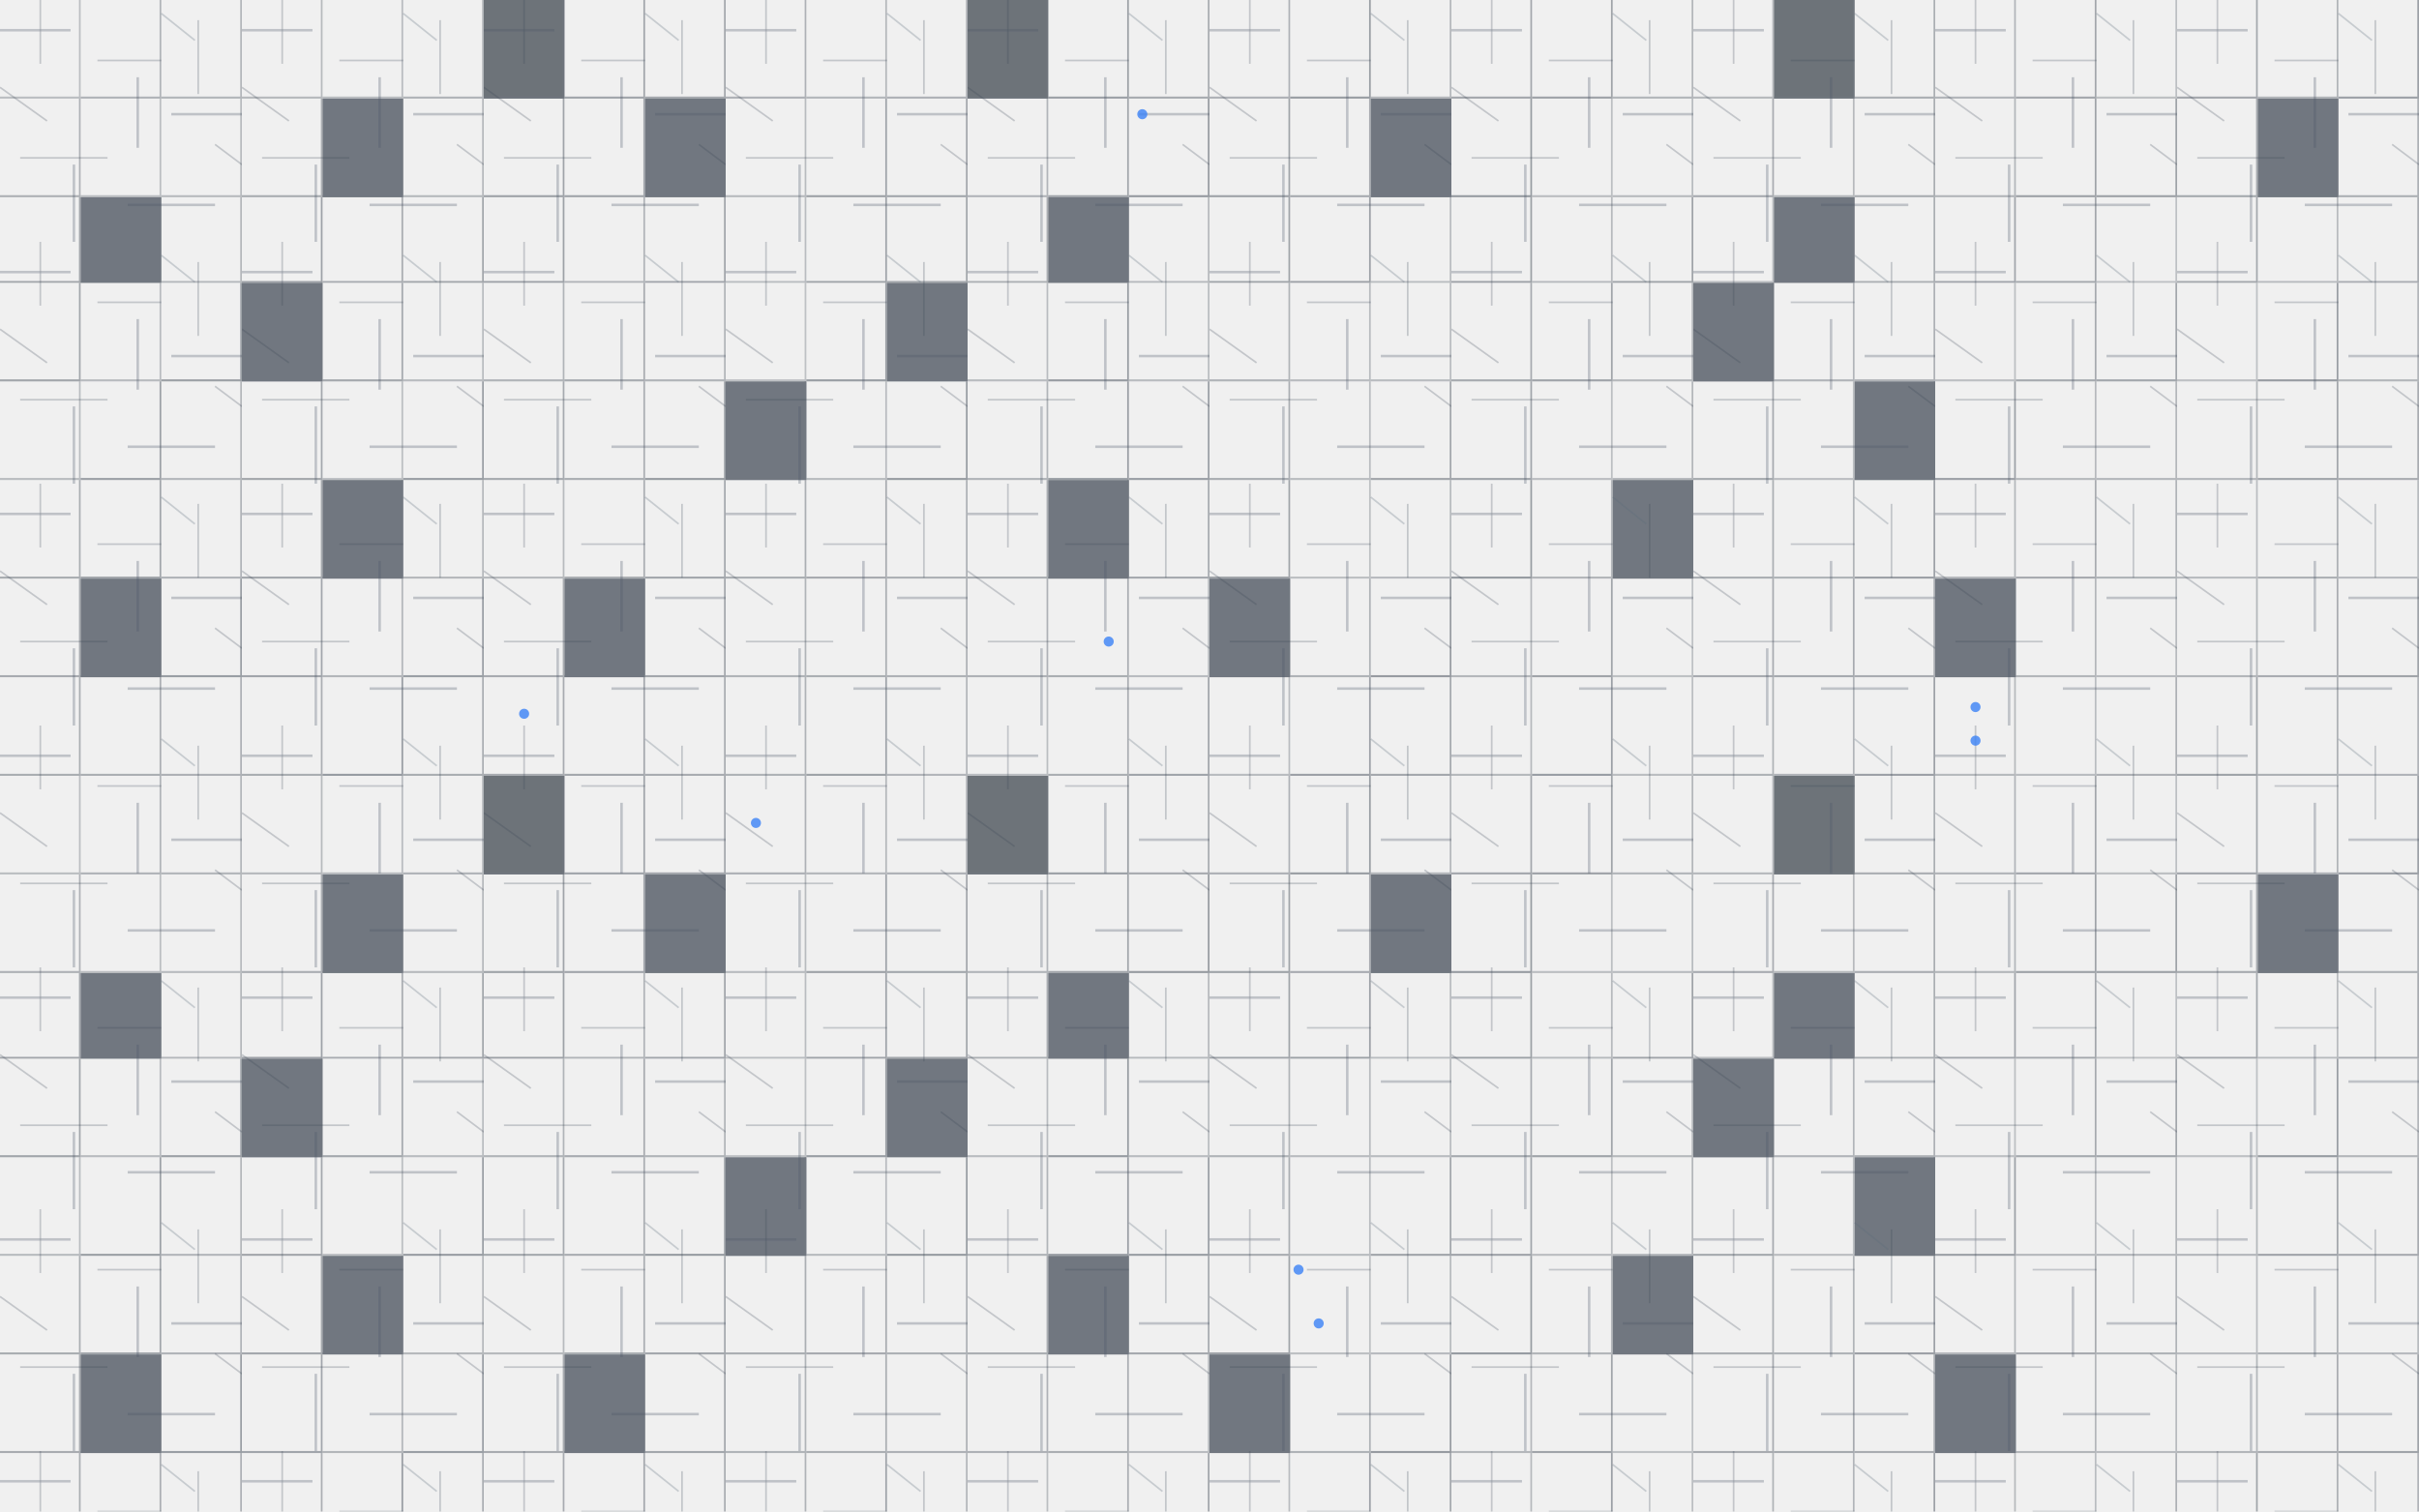
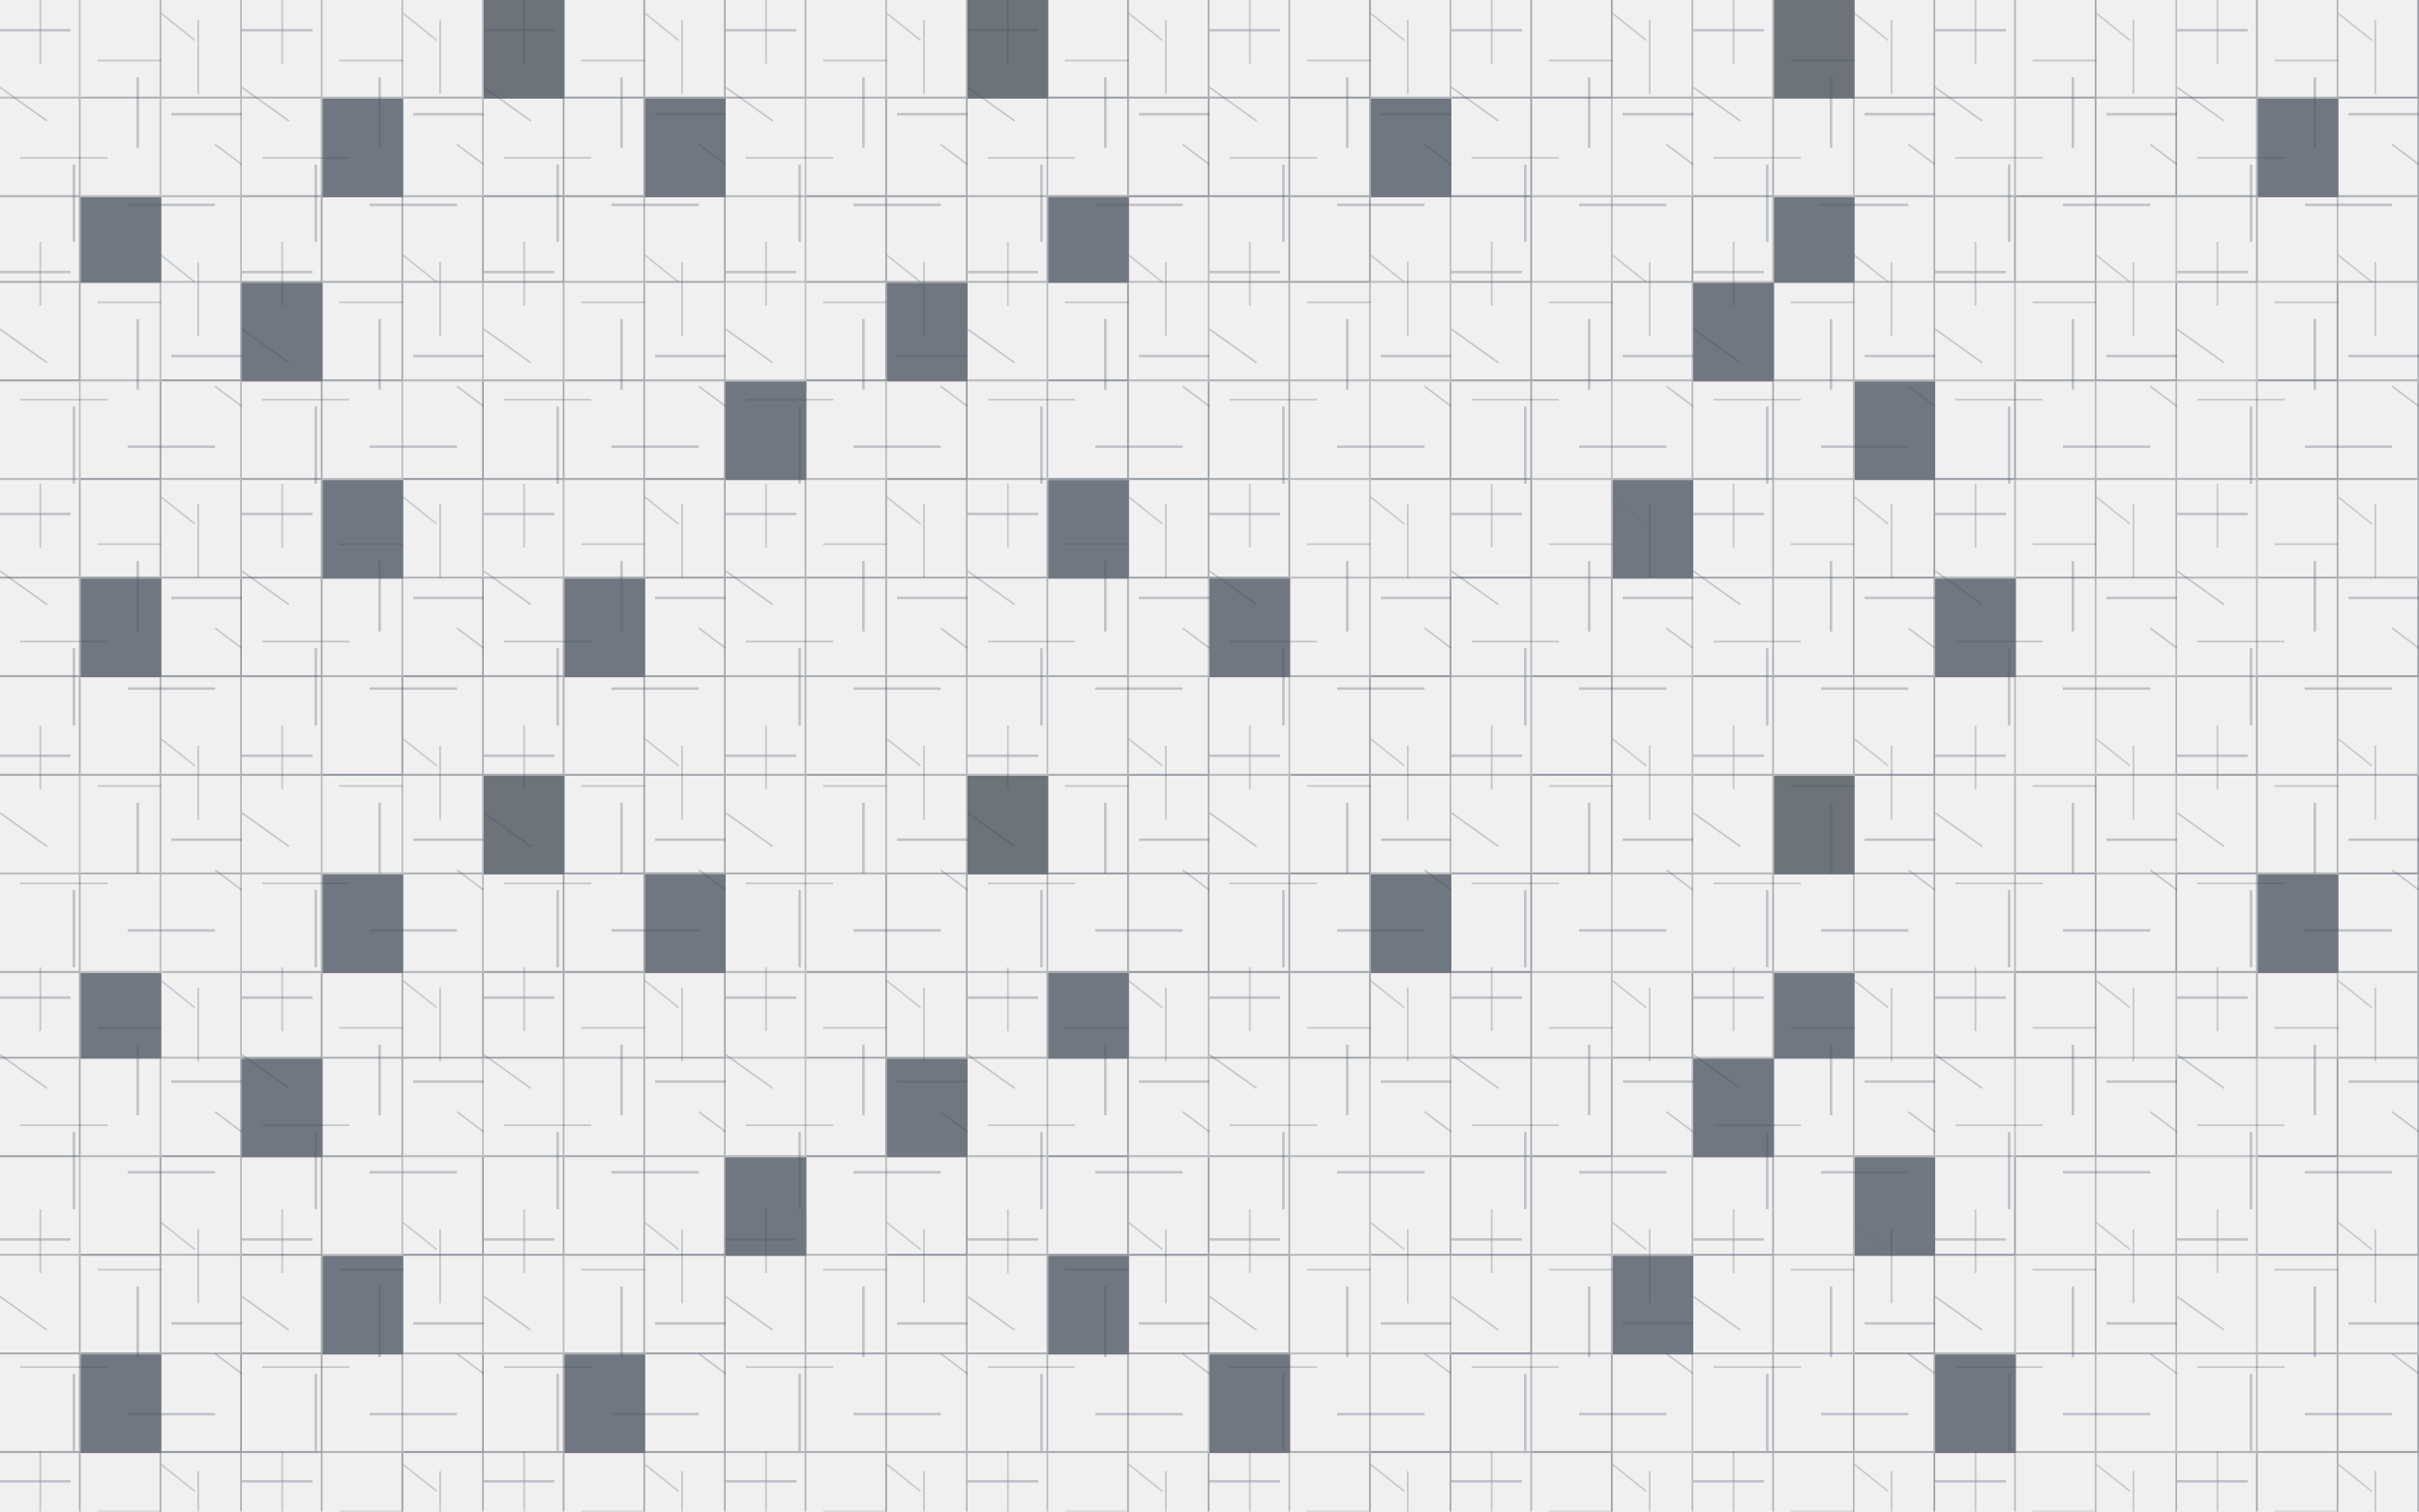
<svg xmlns="http://www.w3.org/2000/svg" width="1440" height="900" viewBox="0 0 1440 900" fill="none">
  <defs>
    <pattern id="mainGrid" x="0" y="0" width="1440" height="462" patternUnits="userSpaceOnUse">
      <path fill-rule="evenodd" clip-rule="evenodd" d="M0 58.721H48V0H47V57.497H0V58.721Z" fill="#1C2735" opacity="0.42" />
      <path fill-rule="evenodd" clip-rule="evenodd" d="M48 58.721H96V0H95V57.497H48V58.721Z" fill="#1C2735" opacity="0.5" />
      <path fill-rule="evenodd" clip-rule="evenodd" d="M96 58.721H144V0H143V57.497H96V58.721Z" fill="#1C2735" opacity="0.48" />
      <path fill-rule="evenodd" clip-rule="evenodd" d="M144 58.721H192V0H191V57.497H144V58.721Z" fill="#1C2735" opacity="0.46" />
      <path fill-rule="evenodd" clip-rule="evenodd" d="M192 58.721H240V0H239V57.497H192V58.721Z" fill="#1C2735" opacity="0.44" />
      <path fill-rule="evenodd" clip-rule="evenodd" d="M240 58.721H288V0H287V57.497H240V58.721Z" fill="#1C2735" opacity="0.5" />
      <path d="M288 0H336V58.721H288V0Z" fill="#161F2A" />
      <path fill-rule="evenodd" clip-rule="evenodd" d="M288 58.721H336V0H335V57.497H288V58.721Z" fill="#1C2735" opacity="0.55" />
      <path fill-rule="evenodd" clip-rule="evenodd" d="M336 58.721H384V0H383V57.497H336V58.721Z" fill="#1C2735" opacity="0.62" />
      <path fill-rule="evenodd" clip-rule="evenodd" d="M384 58.721H432V0H431V57.497H384V58.721Z" fill="#1C2735" opacity="0.6" />
      <path fill-rule="evenodd" clip-rule="evenodd" d="M432 58.721H480V0H479V57.497H432V58.721Z" fill="#1C2735" opacity="0.52" />
      <path fill-rule="evenodd" clip-rule="evenodd" d="M480 58.721H528V0H527V57.497H480V58.721Z" fill="#1C2735" opacity="0.47" />
      <path fill-rule="evenodd" clip-rule="evenodd" d="M528 58.721H576V0H575V57.497H528V58.721Z" fill="#1C2735" opacity="0.52" />
      <path d="M576 0H624V58.721H576V0Z" fill="#161F2A" />
      <path fill-rule="evenodd" clip-rule="evenodd" d="M576 58.721H624V0H623V57.497H576V58.721Z" fill="#1C2735" opacity="0.45" />
      <path fill-rule="evenodd" clip-rule="evenodd" d="M624 58.721H672V0H671V57.497H624V58.721Z" fill="#1C2735" opacity="0.66" />
      <path fill-rule="evenodd" clip-rule="evenodd" d="M672 58.721H720V0H719V57.497H672V58.721Z" fill="#1C2735" opacity="0.57" />
      <path fill-rule="evenodd" clip-rule="evenodd" d="M720 58.721H768V0H767V57.497H720V58.721Z" fill="#1C2735" opacity="0.52" />
      <path fill-rule="evenodd" clip-rule="evenodd" d="M768 58.721H816V0H815V57.497H768V58.721Z" fill="#1C2735" opacity="0.68" />
      <path fill-rule="evenodd" clip-rule="evenodd" d="M816 58.721H864V0H863V57.497H816V58.721Z" fill="#1C2735" opacity="0.47" />
      <path fill-rule="evenodd" clip-rule="evenodd" d="M864 58.721H912V0H911V57.497H864V58.721Z" fill="#1C2735" opacity="0.6" />
      <path fill-rule="evenodd" clip-rule="evenodd" d="M912 58.721H960V0H959V57.497H912V58.721Z" fill="#1C2735" opacity="0.64" />
      <path fill-rule="evenodd" clip-rule="evenodd" d="M960 58.721H1008V0H1007V57.497H960V58.721Z" fill="#1C2735" opacity="0.48" />
      <path fill-rule="evenodd" clip-rule="evenodd" d="M1008 58.721H1056V0H1055V57.497H1008V58.721Z" fill="#1C2735" opacity="0.46" />
      <path d="M1056 0H1104V58.721H1056V0Z" fill="#161F2A" />
      <path fill-rule="evenodd" clip-rule="evenodd" d="M1056 58.721H1104V0H1103V57.497H1056V58.721Z" fill="#1C2735" opacity="0.53" />
      <path fill-rule="evenodd" clip-rule="evenodd" d="M1104 58.721H1152V0H1151V57.497H1104V58.721Z" fill="#1C2735" opacity="0.54" />
      <path fill-rule="evenodd" clip-rule="evenodd" d="M1152 58.721H1200V0H1199V57.497H1152V58.721Z" fill="#1C2735" opacity="0.49" />
      <path fill-rule="evenodd" clip-rule="evenodd" d="M1200 58.721H1248V0H1247V57.497H1200V58.721Z" fill="#1C2735" opacity="0.6" />
      <path fill-rule="evenodd" clip-rule="evenodd" d="M1248 58.721H1296V0H1295V57.497H1248V58.721Z" fill="#1C2735" opacity="0.41" />
      <path fill-rule="evenodd" clip-rule="evenodd" d="M1296 58.721H1344V0H1343V57.497H1296V58.721Z" fill="#1C2735" opacity="0.6" />
      <path fill-rule="evenodd" clip-rule="evenodd" d="M1344 58.721H1392V0H1391V57.497H1344V58.721Z" fill="#1C2735" opacity="0.51" />
      <path fill-rule="evenodd" clip-rule="evenodd" d="M1392 58.721H1440V0H1439V57.497H1392V58.721Z" fill="#1C2735" opacity="0.65" />
      <path fill-rule="evenodd" clip-rule="evenodd" d="M0 117.441H48V58.721L47 58.721V116.218H0V117.441Z" fill="#1C2735" opacity="0.52" />
      <path fill-rule="evenodd" clip-rule="evenodd" d="M48 117.441H96V58.721L95 58.721V116.218H48V117.441Z" fill="#1C2735" opacity="0.42" />
      <path fill-rule="evenodd" clip-rule="evenodd" d="M96 117.441H144V58.721L143 58.721V116.218H96V117.441Z" fill="#1C2735" opacity="0.44" />
      <path fill-rule="evenodd" clip-rule="evenodd" d="M144 117.441H192V58.721L191 58.721V116.218H144V117.441Z" fill="#1C2735" opacity="0.55" />
      <path d="M192 58.721H240V117.441H192V58.721Z" fill="#1C2735" />
      <path fill-rule="evenodd" clip-rule="evenodd" d="M192 117.441H240V58.721L239 58.721V116.218H192V117.441Z" fill="#1C2735" opacity="0.56" />
      <path fill-rule="evenodd" clip-rule="evenodd" d="M240 117.441H288V58.721L287 58.721V116.218H240V117.441Z" fill="#1C2735" opacity="0.46" />
      <path fill-rule="evenodd" clip-rule="evenodd" d="M288 117.441H336V58.721L335 58.721V116.218H288V117.441Z" fill="#1C2735" opacity="0.63" />
      <path fill-rule="evenodd" clip-rule="evenodd" d="M336 117.441H384V58.721L383 58.721V116.218H336V117.441Z" fill="#1C2735" opacity="0.62" />
      <path d="M384 58.721H432V117.441H384V58.721Z" fill="#1C2735" />
      <path fill-rule="evenodd" clip-rule="evenodd" d="M384 117.441H432V58.721L431 58.721V116.218H384V117.441Z" fill="#1C2735" opacity="0.54" />
      <path fill-rule="evenodd" clip-rule="evenodd" d="M432 117.441H480V58.721L479 58.721V116.218H432V117.441Z" fill="#1C2735" opacity="0.44" />
      <path fill-rule="evenodd" clip-rule="evenodd" d="M480 117.441H528V58.721L527 58.721V116.218H480V117.441Z" fill="#1C2735" opacity="0.64" />
      <path fill-rule="evenodd" clip-rule="evenodd" d="M528 117.441H576V58.721L575 58.721V116.218H528V117.441Z" fill="#1C2735" opacity="0.6" />
      <path fill-rule="evenodd" clip-rule="evenodd" d="M576 117.441H624V58.721L623 58.721V116.218H576V117.441Z" fill="#1C2735" opacity="0.49" />
      <path fill-rule="evenodd" clip-rule="evenodd" d="M624 117.441H672V58.721L671 58.721V116.218H624V117.441Z" fill="#1C2735" opacity="0.61" />
      <path fill-rule="evenodd" clip-rule="evenodd" d="M672 117.441H720V58.721L719 58.721V116.218H672V117.441Z" fill="#1C2735" opacity="0.7" />
      <path fill-rule="evenodd" clip-rule="evenodd" d="M720 117.441H768V58.721L767 58.721V116.218H720V117.441Z" fill="#1C2735" opacity="0.63" />
      <path fill-rule="evenodd" clip-rule="evenodd" d="M768 117.441H816V58.721L815 58.721V116.218H768V117.441Z" fill="#1C2735" opacity="0.57" />
      <path d="M816 58.721H864V117.441H816V58.721Z" fill="#1C2735" />
      <path fill-rule="evenodd" clip-rule="evenodd" d="M816 117.441H864V58.721L863 58.721V116.218H816V117.441Z" fill="#1C2735" opacity="0.6" />
      <path fill-rule="evenodd" clip-rule="evenodd" d="M864 117.441H912V58.721L911 58.721V116.218H864V117.441Z" fill="#1C2735" opacity="0.69" />
      <path fill-rule="evenodd" clip-rule="evenodd" d="M912 117.441H960V58.721L959 58.721V116.218H912V117.441Z" fill="#1C2735" opacity="0.42" />
      <path fill-rule="evenodd" clip-rule="evenodd" d="M960 117.441H1008V58.721L1007 58.721V116.218H960V117.441Z" fill="#1C2735" opacity="0.44" />
      <path fill-rule="evenodd" clip-rule="evenodd" d="M1008 117.441H1056V58.721L1055 58.721V116.218H1008V117.441Z" fill="#1C2735" opacity="0.56" />
      <path fill-rule="evenodd" clip-rule="evenodd" d="M1056 117.441H1104V58.721L1103 58.721V116.218H1056V117.441Z" fill="#1C2735" opacity="0.46" />
      <path fill-rule="evenodd" clip-rule="evenodd" d="M1104 117.441H1152V58.721L1151 58.721V116.218H1104V117.441Z" fill="#1C2735" opacity="0.55" />
      <path fill-rule="evenodd" clip-rule="evenodd" d="M1152 117.441H1200V58.721L1199 58.721V116.218H1152V117.441Z" fill="#1C2735" opacity="0.48" />
      <path fill-rule="evenodd" clip-rule="evenodd" d="M1200 117.441H1248V58.721L1247 58.721V116.218H1200V117.441Z" fill="#1C2735" opacity="0.64" />
      <path fill-rule="evenodd" clip-rule="evenodd" d="M1248 117.441H1296V58.721L1295 58.721V116.218H1248V117.441Z" fill="#1C2735" opacity="0.64" />
      <path fill-rule="evenodd" clip-rule="evenodd" d="M1296 117.441H1344V58.721L1343 58.721V116.218H1296V117.441Z" fill="#1C2735" opacity="0.58" />
      <path d="M1344 58.721H1392V117.441H1344V58.721Z" fill="#1C2735" />
      <path fill-rule="evenodd" clip-rule="evenodd" d="M1344 117.441H1392V58.721L1391 58.721V116.218H1344V117.441Z" fill="#1C2735" opacity="0.45" />
      <path fill-rule="evenodd" clip-rule="evenodd" d="M1392 117.441H1440V58.721L1439 58.721V116.218H1392V117.441Z" fill="#1C2735" opacity="0.53" />
      <path fill-rule="evenodd" clip-rule="evenodd" d="M0 168.397H48V117.441H47V167.335H0V168.397Z" fill="#1C2735" opacity="0.61" />
      <path d="M48 117.441H96V168.397H48V117.441Z" fill="#1C2735" />
      <path fill-rule="evenodd" clip-rule="evenodd" d="M48 168.397H96V117.441H95V167.335H48V168.397Z" fill="#1C2735" opacity="0.54" />
      <path fill-rule="evenodd" clip-rule="evenodd" d="M96 168.397H144V117.441H143V167.335H96V168.397Z" fill="#1C2735" opacity="0.47" />
      <path fill-rule="evenodd" clip-rule="evenodd" d="M144 168.397H192V117.441H191V167.335H144V168.397Z" fill="#1C2735" opacity="0.65" />
      <path fill-rule="evenodd" clip-rule="evenodd" d="M192 168.397H240V117.441H239V167.335H192V168.397Z" fill="#1C2735" opacity="0.57" />
      <path fill-rule="evenodd" clip-rule="evenodd" d="M240 168.397H288V117.441H287V167.335H240V168.397Z" fill="#1C2735" opacity="0.61" />
      <path fill-rule="evenodd" clip-rule="evenodd" d="M288 168.397H336V117.441H335V167.335H288V168.397Z" fill="#1C2735" opacity="0.65" />
      <path fill-rule="evenodd" clip-rule="evenodd" d="M336 168.397H384V117.441H383V167.335H336V168.397Z" fill="#1C2735" opacity="0.5" />
      <path fill-rule="evenodd" clip-rule="evenodd" d="M384 168.397H432V117.441H431V167.335H384V168.397Z" fill="#1C2735" opacity="0.62" />
      <path fill-rule="evenodd" clip-rule="evenodd" d="M432 168.397H480V117.441H479V167.335H432V168.397Z" fill="#1C2735" opacity="0.43" />
      <path fill-rule="evenodd" clip-rule="evenodd" d="M480 168.397H528V117.441H527V167.335H480V168.397Z" fill="#1C2735" opacity="0.64" />
      <path fill-rule="evenodd" clip-rule="evenodd" d="M528 168.397H576V117.441H575V167.335H528V168.397Z" fill="#1C2735" opacity="0.61" />
      <path fill-rule="evenodd" clip-rule="evenodd" d="M576 168.397H624V117.441H623V167.335H576V168.397Z" fill="#1C2735" opacity="0.54" />
      <path d="M624 117.441H672V168.397H624V117.441Z" fill="#1C2735" />
      <path fill-rule="evenodd" clip-rule="evenodd" d="M624 168.397H672V117.441H671V167.335H624V168.397Z" fill="#1C2735" opacity="0.64" />
      <path fill-rule="evenodd" clip-rule="evenodd" d="M672 168.397H720V117.441H719V167.335H672V168.397Z" fill="#1C2735" opacity="0.46" />
      <path fill-rule="evenodd" clip-rule="evenodd" d="M720 168.397H768V117.441H767V167.335H720V168.397Z" fill="#1C2735" opacity="0.63" />
      <path fill-rule="evenodd" clip-rule="evenodd" d="M768 168.397H816V117.441H815V167.335H768V168.397Z" fill="#1C2735" opacity="0.66" />
      <path fill-rule="evenodd" clip-rule="evenodd" d="M816 168.397H864V117.441H863V167.335H816V168.397Z" fill="#1C2735" opacity="0.43" />
      <path fill-rule="evenodd" clip-rule="evenodd" d="M864 168.397H912V117.441H911V167.335H864V168.397Z" fill="#1C2735" opacity="0.66" />
      <path fill-rule="evenodd" clip-rule="evenodd" d="M912 168.397H960V117.441H959V167.335H912V168.397Z" fill="#1C2735" opacity="0.46" />
      <path fill-rule="evenodd" clip-rule="evenodd" d="M960 168.397H1008V117.441H1007V167.335H960V168.397Z" fill="#1C2735" opacity="0.64" />
      <path fill-rule="evenodd" clip-rule="evenodd" d="M1008 168.397H1056V117.441H1055V167.335H1008V168.397Z" fill="#1C2735" opacity="0.43" />
      <path d="M1056 117.441H1104V168.397H1056V117.441Z" fill="#1C2735" />
      <path fill-rule="evenodd" clip-rule="evenodd" d="M1056 168.397H1104V117.441H1103V167.335H1056V168.397Z" fill="#1C2735" opacity="0.51" />
      <path fill-rule="evenodd" clip-rule="evenodd" d="M1104 168.397H1152V117.441H1151V167.335H1104V168.397Z" fill="#1C2735" opacity="0.54" />
      <path fill-rule="evenodd" clip-rule="evenodd" d="M1152 168.397H1200V117.441H1199V167.335H1152V168.397Z" fill="#1C2735" opacity="0.62" />
      <path fill-rule="evenodd" clip-rule="evenodd" d="M1200 168.397H1248V117.441H1247V167.335H1200V168.397Z" fill="#1C2735" opacity="0.6" />
      <path fill-rule="evenodd" clip-rule="evenodd" d="M1248 168.397H1296V117.441H1295V167.335H1248V168.397Z" fill="#1C2735" opacity="0.4" />
      <path fill-rule="evenodd" clip-rule="evenodd" d="M1296 168.397H1344V117.441H1343V167.335H1296V168.397Z" fill="#1C2735" opacity="0.6" />
      <path fill-rule="evenodd" clip-rule="evenodd" d="M1344 168.397H1392V117.441H1391V167.335H1344V168.397Z" fill="#1C2735" opacity="0.45" />
      <path fill-rule="evenodd" clip-rule="evenodd" d="M1392 168.397H1440V117.441H1439V167.335H1392V168.397Z" fill="#1C2735" opacity="0.56" />
      <path fill-rule="evenodd" clip-rule="evenodd" d="M0 227.118H48V168.397H47V225.894H0V227.118Z" fill="#1C2735" opacity="0.61" />
      <path fill-rule="evenodd" clip-rule="evenodd" d="M48 227.118H96V168.397H95V225.894H48V227.118Z" fill="#1C2735" opacity="0.44" />
      <path fill-rule="evenodd" clip-rule="evenodd" d="M96 227.118H144V168.397H143V225.894H96V227.118Z" fill="#1C2735" opacity="0.66" />
      <path d="M144 168.397H192V227.118H144V168.397Z" fill="#1C2735" />
      <path fill-rule="evenodd" clip-rule="evenodd" d="M144 227.118H192V168.397H191V225.894H144V227.118Z" fill="#1C2735" opacity="0.61" />
      <path fill-rule="evenodd" clip-rule="evenodd" d="M192 227.118H240V168.397H239V225.894H192V227.118Z" fill="#1C2735" opacity="0.59" />
      <path fill-rule="evenodd" clip-rule="evenodd" d="M240 227.118H288V168.397H287V225.894H240V227.118Z" fill="#1C2735" opacity="0.43" />
      <path fill-rule="evenodd" clip-rule="evenodd" d="M288 227.118H336V168.397H335V225.894H288V227.118Z" fill="#1C2735" opacity="0.5" />
      <path fill-rule="evenodd" clip-rule="evenodd" d="M336 227.118H384V168.397H383V225.894H336V227.118Z" fill="#1C2735" opacity="0.57" />
      <path fill-rule="evenodd" clip-rule="evenodd" d="M384 227.118H432V168.397H431V225.894H384V227.118Z" fill="#1C2735" opacity="0.5" />
      <path fill-rule="evenodd" clip-rule="evenodd" d="M432 227.118H480V168.397H479V225.894H432V227.118Z" fill="#1C2735" opacity="0.4" />
      <path fill-rule="evenodd" clip-rule="evenodd" d="M480 227.118H528V168.397H527V225.894H480V227.118Z" fill="#1C2735" opacity="0.68" />
      <path d="M528 168.397H576V227.118H528V168.397Z" fill="#1C2735" />
      <path fill-rule="evenodd" clip-rule="evenodd" d="M528 227.118H576V168.397H575V225.894H528V227.118Z" fill="#1C2735" opacity="0.41" />
      <path fill-rule="evenodd" clip-rule="evenodd" d="M576 227.118H624V168.397H623V225.894H576V227.118Z" fill="#1C2735" opacity="0.43" />
      <path fill-rule="evenodd" clip-rule="evenodd" d="M624 227.118H672V168.397H671V225.894H624V227.118Z" fill="#1C2735" opacity="0.69" />
      <path fill-rule="evenodd" clip-rule="evenodd" d="M672 227.118H720V168.397H719V225.894H672V227.118Z" fill="#1C2735" opacity="0.43" />
      <path fill-rule="evenodd" clip-rule="evenodd" d="M720 227.118H768V168.397H767V225.894H720V227.118Z" fill="#1C2735" opacity="0.5" />
      <path fill-rule="evenodd" clip-rule="evenodd" d="M768 227.118H816V168.397H815V225.894H768V227.118Z" fill="#1C2735" opacity="0.44" />
      <path fill-rule="evenodd" clip-rule="evenodd" d="M816 227.118H864V168.397H863V225.894H816V227.118Z" fill="#1C2735" opacity="0.43" />
      <path fill-rule="evenodd" clip-rule="evenodd" d="M864 227.118H912V168.397H911V225.894H864V227.118Z" fill="#1C2735" opacity="0.58" />
      <path fill-rule="evenodd" clip-rule="evenodd" d="M912 227.118H960V168.397H959V225.894H912V227.118Z" fill="#1C2735" opacity="0.63" />
      <path fill-rule="evenodd" clip-rule="evenodd" d="M960 227.118H1008V168.397H1007V225.894H960V227.118Z" fill="#1C2735" opacity="0.46" />
      <path d="M1008 168.397H1056V227.118H1008V168.397Z" fill="#1C2735" />
      <path fill-rule="evenodd" clip-rule="evenodd" d="M1008 227.118H1056V168.397H1055V225.894H1008V227.118Z" fill="#1C2735" opacity="0.67" />
      <path fill-rule="evenodd" clip-rule="evenodd" d="M1056 227.118H1104V168.397H1103V225.894H1056V227.118Z" fill="#1C2735" opacity="0.49" />
      <path fill-rule="evenodd" clip-rule="evenodd" d="M1104 227.118H1152V168.397H1151V225.894H1104V227.118Z" fill="#1C2735" opacity="0.52" />
      <path fill-rule="evenodd" clip-rule="evenodd" d="M1152 227.118H1200V168.397H1199V225.894H1152V227.118Z" fill="#1C2735" opacity="0.41" />
      <path fill-rule="evenodd" clip-rule="evenodd" d="M1200 227.118H1248V168.397H1247V225.894H1200V227.118Z" fill="#1C2735" opacity="0.58" />
      <path fill-rule="evenodd" clip-rule="evenodd" d="M1248 227.118H1296V168.397H1295V225.894H1248V227.118Z" fill="#1C2735" opacity="0.6" />
      <path fill-rule="evenodd" clip-rule="evenodd" d="M1296 227.118H1344V168.397H1343V225.894H1296V227.118Z" fill="#1C2735" opacity="0.4" />
      <path fill-rule="evenodd" clip-rule="evenodd" d="M1344 227.118H1392V168.397H1391V225.894H1344V227.118Z" fill="#1C2735" opacity="0.69" />
      <path fill-rule="evenodd" clip-rule="evenodd" d="M1392 227.118H1440V168.397H1439V225.894H1392V227.118Z" fill="#1C2735" opacity="0.48" />
      <path fill-rule="evenodd" clip-rule="evenodd" d="M0 285.838H48V227.118H47V284.615H0V285.838Z" fill="#1C2735" opacity="0.43" />
      <path fill-rule="evenodd" clip-rule="evenodd" d="M48 285.838H96V227.118H95V284.615H48V285.838Z" fill="#1C2735" opacity="0.66" />
      <path fill-rule="evenodd" clip-rule="evenodd" d="M96 285.838H144V227.118H143V284.615H96V285.838Z" fill="#1C2735" opacity="0.47" />
      <path fill-rule="evenodd" clip-rule="evenodd" d="M144 285.838H192V227.118H191V284.615H144V285.838Z" fill="#1C2735" opacity="0.6" />
      <path fill-rule="evenodd" clip-rule="evenodd" d="M192 285.838H240V227.118H239V284.615H192V285.838Z" fill="#1C2735" opacity="0.42" />
      <path fill-rule="evenodd" clip-rule="evenodd" d="M240 285.838H288V227.118H287V284.615H240V285.838Z" fill="#1C2735" opacity="0.68" />
      <path fill-rule="evenodd" clip-rule="evenodd" d="M288 285.838H336V227.118H335V284.615H288V285.838Z" fill="#1C2735" opacity="0.58" />
      <path fill-rule="evenodd" clip-rule="evenodd" d="M336 285.838H384V227.118H383V284.615H336V285.838Z" fill="#1C2735" opacity="0.55" />
      <path fill-rule="evenodd" clip-rule="evenodd" d="M384 285.838H432V227.118H431V284.615H384V285.838Z" fill="#1C2735" opacity="0.69" />
      <path d="M432 227.118H480V285.838H432V227.118Z" fill="#1C2735" />
      <path fill-rule="evenodd" clip-rule="evenodd" d="M432 285.838H480V227.118H479V284.615H432V285.838Z" fill="#1C2735" opacity="0.66" />
      <path fill-rule="evenodd" clip-rule="evenodd" d="M480 285.838H528V227.118H527V284.615H480V285.838Z" fill="#1C2735" opacity="0.44" />
      <path fill-rule="evenodd" clip-rule="evenodd" d="M528 285.838H576V227.118H575V284.615H528V285.838Z" fill="#1C2735" opacity="0.69" />
      <path fill-rule="evenodd" clip-rule="evenodd" d="M576 285.838H624V227.118H623V284.615H576V285.838Z" fill="#1C2735" opacity="0.5" />
      <path fill-rule="evenodd" clip-rule="evenodd" d="M624 285.838H672V227.118H671V284.615H624V285.838Z" fill="#1C2735" opacity="0.67" />
      <path fill-rule="evenodd" clip-rule="evenodd" d="M672 285.838H720V227.118H719V284.615H672V285.838Z" fill="#1C2735" opacity="0.67" />
      <path fill-rule="evenodd" clip-rule="evenodd" d="M720 285.838H768V227.118H767V284.615H720V285.838Z" fill="#1C2735" opacity="0.55" />
      <path fill-rule="evenodd" clip-rule="evenodd" d="M768 285.838H816V227.118H815V284.615H768V285.838Z" fill="#1C2735" opacity="0.43" />
      <path fill-rule="evenodd" clip-rule="evenodd" d="M816 285.838H864V227.118H863V284.615H816V285.838Z" fill="#1C2735" opacity="0.61" />
      <path fill-rule="evenodd" clip-rule="evenodd" d="M864 285.838H912V227.118H911V284.615H864V285.838Z" fill="#1C2735" opacity="0.62" />
      <path fill-rule="evenodd" clip-rule="evenodd" d="M912 285.838H960V227.118H959V284.615H912V285.838Z" fill="#1C2735" opacity="0.42" />
      <path fill-rule="evenodd" clip-rule="evenodd" d="M960 285.838H1008V227.118H1007V284.615H960V285.838Z" fill="#1C2735" opacity="0.48" />
      <path fill-rule="evenodd" clip-rule="evenodd" d="M1008 285.838H1056V227.118H1055V284.615H1008V285.838Z" fill="#1C2735" opacity="0.58" />
      <path fill-rule="evenodd" clip-rule="evenodd" d="M1056 285.838H1104V227.118H1103V284.615H1056V285.838Z" fill="#1C2735" opacity="0.42" />
      <path d="M1104 227.118H1152V285.838H1104V227.118Z" fill="#1C2735" />
      <path fill-rule="evenodd" clip-rule="evenodd" d="M1104 285.838H1152V227.118H1151V284.615H1104V285.838Z" fill="#1C2735" opacity="0.54" />
      <path fill-rule="evenodd" clip-rule="evenodd" d="M1152 285.838H1200V227.118H1199V284.615H1152V285.838Z" fill="#1C2735" opacity="0.65" />
      <path fill-rule="evenodd" clip-rule="evenodd" d="M1200 285.838H1248V227.118H1247V284.615H1200V285.838Z" fill="#1C2735" opacity="0.46" />
      <path fill-rule="evenodd" clip-rule="evenodd" d="M1248 285.838H1296V227.118H1295V284.615H1248V285.838Z" fill="#1C2735" opacity="0.47" />
      <path fill-rule="evenodd" clip-rule="evenodd" d="M1296 285.838H1344V227.118H1343V284.615H1296V285.838Z" fill="#1C2735" opacity="0.47" />
      <path fill-rule="evenodd" clip-rule="evenodd" d="M1344 285.838H1392V227.118H1391V284.615H1344V285.838Z" fill="#1C2735" opacity="0.62" />
      <path fill-rule="evenodd" clip-rule="evenodd" d="M1392 285.838H1440V227.118H1439V284.615H1392V285.838Z" fill="#1C2735" opacity="0.56" />
      <path fill-rule="evenodd" clip-rule="evenodd" d="M0 344.559H48V285.838H47V343.335H0V344.559Z" fill="#1C2735" opacity="0.55" />
      <path fill-rule="evenodd" clip-rule="evenodd" d="M48 344.559H96V285.838H95V343.335H48V344.559Z" fill="#1C2735" opacity="0.61" />
      <path fill-rule="evenodd" clip-rule="evenodd" d="M96 344.559H144V285.838H143V343.335H96V344.559Z" fill="#1C2735" opacity="0.49" />
      <path fill-rule="evenodd" clip-rule="evenodd" d="M144 344.559H192V285.838H191V343.335H144V344.559Z" fill="#1C2735" opacity="0.59" />
      <path d="M192 285.838H240V344.559H192V285.838Z" fill="#1C2735" />
      <path fill-rule="evenodd" clip-rule="evenodd" d="M192 344.559H240V285.838H239V343.335H192V344.559Z" fill="#1C2735" opacity="0.66" />
      <path fill-rule="evenodd" clip-rule="evenodd" d="M240 344.559H288V285.838H287V343.335H240V344.559Z" fill="#1C2735" opacity="0.46" />
      <path fill-rule="evenodd" clip-rule="evenodd" d="M288 344.559H336V285.838H335V343.335H288V344.559Z" fill="#1C2735" opacity="0.45" />
      <path fill-rule="evenodd" clip-rule="evenodd" d="M336 344.559H384V285.838H383V343.335H336V344.559Z" fill="#1C2735" opacity="0.55" />
      <path fill-rule="evenodd" clip-rule="evenodd" d="M384 344.559H432V285.838H431V343.335H384V344.559Z" fill="#1C2735" opacity="0.59" />
      <path fill-rule="evenodd" clip-rule="evenodd" d="M432 344.559H480V285.838H479V343.335H432V344.559Z" fill="#1C2735" opacity="0.54" />
      <path fill-rule="evenodd" clip-rule="evenodd" d="M480 344.559H528V285.838H527V343.335H480V344.559Z" fill="#1C2735" opacity="0.57" />
      <path fill-rule="evenodd" clip-rule="evenodd" d="M528 344.559H576V285.838H575V343.335H528V344.559Z" fill="#1C2735" opacity="0.53" />
      <path fill-rule="evenodd" clip-rule="evenodd" d="M576 344.559H624V285.838H623V343.335H576V344.559Z" fill="#1C2735" opacity="0.54" />
      <path d="M624 285.838H672V344.559H624V285.838Z" fill="#1C2735" />
      <path fill-rule="evenodd" clip-rule="evenodd" d="M624 344.559H672V285.838H671V343.335H624V344.559Z" fill="#1C2735" opacity="0.68" />
      <path fill-rule="evenodd" clip-rule="evenodd" d="M672 344.559H720V285.838H719V343.335H672V344.559Z" fill="#1C2735" opacity="0.58" />
      <path fill-rule="evenodd" clip-rule="evenodd" d="M720 344.559H768V285.838H767V343.335H720V344.559Z" fill="#1C2735" opacity="0.63" />
      <path fill-rule="evenodd" clip-rule="evenodd" d="M768 344.559H816V285.838H815V343.335H768V344.559Z" fill="#1C2735" opacity="0.41" />
      <path fill-rule="evenodd" clip-rule="evenodd" d="M816 344.559H864V285.838H863V343.335H816V344.559Z" fill="#1C2735" opacity="0.44" />
      <path fill-rule="evenodd" clip-rule="evenodd" d="M864 344.559H912V285.838H911V343.335H864V344.559Z" fill="#1C2735" opacity="0.69" />
      <path fill-rule="evenodd" clip-rule="evenodd" d="M912 344.559H960V285.838H959V343.335H912V344.559Z" fill="#1C2735" opacity="0.48" />
      <path d="M960 285.838H1008V344.559H960V285.838Z" fill="#1C2735" />
      <path fill-rule="evenodd" clip-rule="evenodd" d="M960 344.559H1008V285.838H1007V343.335H960V344.559Z" fill="#1C2735" opacity="0.47" />
      <path fill-rule="evenodd" clip-rule="evenodd" d="M1008 344.559H1056V285.838H1055V343.335H1008V344.559Z" fill="#1C2735" opacity="0.54" />
      <path fill-rule="evenodd" clip-rule="evenodd" d="M1056 344.559H1104V285.838H1103V343.335H1056V344.559Z" fill="#1C2735" opacity="0.5" />
      <path fill-rule="evenodd" clip-rule="evenodd" d="M1104 344.559H1152V285.838H1151V343.335H1104V344.559Z" fill="#1C2735" opacity="0.65" />
      <path fill-rule="evenodd" clip-rule="evenodd" d="M1152 344.559H1200V285.838H1199V343.335H1152V344.559Z" fill="#1C2735" opacity="0.47" />
      <path fill-rule="evenodd" clip-rule="evenodd" d="M1200 344.559H1248V285.838H1247V343.335H1200V344.559Z" fill="#1C2735" opacity="0.57" />
      <path fill-rule="evenodd" clip-rule="evenodd" d="M1248 344.559H1296V285.838H1295V343.335H1248V344.559Z" fill="#1C2735" opacity="0.5" />
      <path fill-rule="evenodd" clip-rule="evenodd" d="M1296 344.559H1344V285.838H1343V343.335H1296V344.559Z" fill="#1C2735" opacity="0.43" />
      <path fill-rule="evenodd" clip-rule="evenodd" d="M1344 344.559H1392V285.838H1391V343.335H1344V344.559Z" fill="#1C2735" opacity="0.53" />
      <path fill-rule="evenodd" clip-rule="evenodd" d="M1392 344.559H1440V285.838H1439V343.335H1392V344.559Z" fill="#1C2735" opacity="0.44" />
      <path fill-rule="evenodd" clip-rule="evenodd" d="M0 403.279H48V344.559H47V402.056H0V403.279Z" fill="#1C2735" opacity="0.57" />
      <path d="M48 344.559H96V403.279H48V344.559Z" fill="#1C2735" />
      <path fill-rule="evenodd" clip-rule="evenodd" d="M48 403.279H96V344.559H95V402.056H48V403.279Z" fill="#1C2735" opacity="0.68" />
      <path fill-rule="evenodd" clip-rule="evenodd" d="M96 403.279H144V344.559H143V402.056H96V403.279Z" fill="#1C2735" opacity="0.68" />
      <path fill-rule="evenodd" clip-rule="evenodd" d="M144 403.279H192V344.559H191V402.056H144V403.279Z" fill="#1C2735" opacity="0.62" />
      <path fill-rule="evenodd" clip-rule="evenodd" d="M192 403.279H240V344.559H239V402.056H192V403.279Z" fill="#1C2735" opacity="0.48" />
      <path fill-rule="evenodd" clip-rule="evenodd" d="M240 403.279H288V344.559H287V402.056H240V403.279Z" fill="#1C2735" opacity="0.67" />
      <path fill-rule="evenodd" clip-rule="evenodd" d="M288 403.279H336V344.559H335V402.056H288V403.279Z" fill="#1C2735" opacity="0.57" />
      <path d="M336 344.559H384V403.279H336V344.559Z" fill="#1C2735" />
      <path fill-rule="evenodd" clip-rule="evenodd" d="M336 403.279H384V344.559H383V402.056H336V403.279Z" fill="#1C2735" opacity="0.65" />
      <path fill-rule="evenodd" clip-rule="evenodd" d="M384 403.279H432V344.559H431V402.056H384V403.279Z" fill="#1C2735" opacity="0.6" />
      <path fill-rule="evenodd" clip-rule="evenodd" d="M432 403.279H480V344.559H479V402.056H432V403.279Z" fill="#1C2735" opacity="0.5" />
      <path fill-rule="evenodd" clip-rule="evenodd" d="M480 403.279H528V344.559H527V402.056H480V403.279Z" fill="#1C2735" opacity="0.54" />
      <path fill-rule="evenodd" clip-rule="evenodd" d="M528 403.279H576V344.559H575V402.056H528V403.279Z" fill="#1C2735" opacity="0.52" />
      <path fill-rule="evenodd" clip-rule="evenodd" d="M576 403.279H624V344.559H623V402.056H576V403.279Z" fill="#1C2735" opacity="0.52" />
      <path fill-rule="evenodd" clip-rule="evenodd" d="M624 403.279H672V344.559H671V402.056H624V403.279Z" fill="#1C2735" opacity="0.55" />
      <path fill-rule="evenodd" clip-rule="evenodd" d="M672 403.279H720V344.559H719V402.056H672V403.279Z" fill="#1C2735" opacity="0.43" />
      <path d="M720 344.559H768V403.279H720V344.559Z" fill="#1C2735" />
      <path fill-rule="evenodd" clip-rule="evenodd" d="M720 403.279H768V344.559H767V402.056H720V403.279Z" fill="#1C2735" opacity="0.48" />
      <path fill-rule="evenodd" clip-rule="evenodd" d="M768 403.279H816V344.559H815V402.056H768V403.279Z" fill="#1C2735" opacity="0.51" />
      <path fill-rule="evenodd" clip-rule="evenodd" d="M816 403.279H864V344.559H863V402.056H816V403.279Z" fill="#1C2735" opacity="0.7" />
      <path fill-rule="evenodd" clip-rule="evenodd" d="M864 403.279H912V344.559H911V402.056H864V403.279Z" fill="#1C2735" opacity="0.47" />
      <path fill-rule="evenodd" clip-rule="evenodd" d="M912 403.279H960V344.559H959V402.056H912V403.279Z" fill="#1C2735" opacity="0.63" />
      <path fill-rule="evenodd" clip-rule="evenodd" d="M960 403.279H1008V344.559H1007V402.056H960V403.279Z" fill="#1C2735" opacity="0.4" />
      <path fill-rule="evenodd" clip-rule="evenodd" d="M1008 403.279H1056V344.559H1055V402.056H1008V403.279Z" fill="#1C2735" opacity="0.57" />
      <path fill-rule="evenodd" clip-rule="evenodd" d="M1056 403.279H1104V344.559H1103V402.056H1056V403.279Z" fill="#1C2735" opacity="0.58" />
      <path fill-rule="evenodd" clip-rule="evenodd" d="M1104 403.279H1152V344.559H1151V402.056H1104V403.279Z" fill="#1C2735" opacity="0.56" />
      <path d="M1152 344.559H1200V403.279H1152V344.559Z" fill="#1C2735" />
      <path fill-rule="evenodd" clip-rule="evenodd" d="M1152 403.279H1200V344.559H1199V402.056H1152V403.279Z" fill="#1C2735" opacity="0.66" />
      <path fill-rule="evenodd" clip-rule="evenodd" d="M1200 403.279H1248V344.559H1247V402.056H1200V403.279Z" fill="#1C2735" opacity="0.48" />
      <path fill-rule="evenodd" clip-rule="evenodd" d="M1248 403.279H1296V344.559H1295V402.056H1248V403.279Z" fill="#1C2735" opacity="0.44" />
      <path fill-rule="evenodd" clip-rule="evenodd" d="M1296 403.279H1344V344.559H1343V402.056H1296V403.279Z" fill="#1C2735" opacity="0.48" />
      <path fill-rule="evenodd" clip-rule="evenodd" d="M1344 403.279H1392V344.559H1391V402.056H1344V403.279Z" fill="#1C2735" opacity="0.56" />
      <path fill-rule="evenodd" clip-rule="evenodd" d="M1392 403.279H1440V344.559H1439V402.056H1392V403.279Z" fill="#1C2735" opacity="0.63" />
      <path fill-rule="evenodd" clip-rule="evenodd" d="M0 462H48V403.279H47V460.777H0V462Z" fill="#1C2735" opacity="0.55" />
      <path fill-rule="evenodd" clip-rule="evenodd" d="M48 462H96V403.279H95V460.777H48V462Z" fill="#1C2735" opacity="0.54" />
      <path fill-rule="evenodd" clip-rule="evenodd" d="M96 462H144V403.279H143V460.777H96V462Z" fill="#1C2735" opacity="0.52" />
      <path fill-rule="evenodd" clip-rule="evenodd" d="M144 462H192V403.279H191V460.777H144V462Z" fill="#1C2735" opacity="0.55" />
      <path fill-rule="evenodd" clip-rule="evenodd" d="M192 462H240V403.279H239V460.777H192V462Z" fill="#1C2735" opacity="0.69" />
      <path fill-rule="evenodd" clip-rule="evenodd" d="M240 462H288V403.279H287V460.777H240V462Z" fill="#1C2735" opacity="0.55" />
      <path fill-rule="evenodd" clip-rule="evenodd" d="M288 462H336V403.279H335V460.777H288V462Z" fill="#1C2735" opacity="0.57" />
      <path fill-rule="evenodd" clip-rule="evenodd" d="M336 462H384V403.279H383V460.777H336V462Z" fill="#1C2735" opacity="0.59" />
      <path fill-rule="evenodd" clip-rule="evenodd" d="M384 462H432V403.279H431V460.777H384V462Z" fill="#1C2735" opacity="0.56" />
      <path fill-rule="evenodd" clip-rule="evenodd" d="M432 462H480V403.279H479V460.777H432V462Z" fill="#1C2735" opacity="0.51" />
      <path fill-rule="evenodd" clip-rule="evenodd" d="M480 462H528V403.279H527V460.777H480V462Z" fill="#1C2735" opacity="0.64" />
      <path fill-rule="evenodd" clip-rule="evenodd" d="M528 462H576V403.279H575V460.777H528V462Z" fill="#1C2735" opacity="0.48" />
      <path fill-rule="evenodd" clip-rule="evenodd" d="M576 462H624V403.279H623V460.777H576V462Z" fill="#1C2735" opacity="0.42" />
      <path fill-rule="evenodd" clip-rule="evenodd" d="M624 462H672V403.279H671V460.777H624V462Z" fill="#1C2735" opacity="0.54" />
      <path fill-rule="evenodd" clip-rule="evenodd" d="M672 462H720V403.279H719V460.777H672V462Z" fill="#1C2735" opacity="0.62" />
      <path fill-rule="evenodd" clip-rule="evenodd" d="M720 462H768V403.279H767V460.777H720V462Z" fill="#1C2735" opacity="0.43" />
      <path fill-rule="evenodd" clip-rule="evenodd" d="M768 462H816V403.279H815V460.777H768V462Z" fill="#1C2735" opacity="0.65" />
      <path fill-rule="evenodd" clip-rule="evenodd" d="M816 462H864V403.279H863V460.777H816V462Z" fill="#1C2735" opacity="0.59" />
      <path fill-rule="evenodd" clip-rule="evenodd" d="M864 462H912V403.279H911V460.777H864V462Z" fill="#1C2735" opacity="0.46" />
      <path fill-rule="evenodd" clip-rule="evenodd" d="M912 462H960V403.279H959V460.777H912V462Z" fill="#1C2735" opacity="0.67" />
      <path fill-rule="evenodd" clip-rule="evenodd" d="M960 462H1008V403.279H1007V460.777H960V462Z" fill="#1C2735" opacity="0.42" />
      <path fill-rule="evenodd" clip-rule="evenodd" d="M1008 462H1056V403.279H1055V460.777H1008V462Z" fill="#1C2735" opacity="0.51" />
      <path fill-rule="evenodd" clip-rule="evenodd" d="M1056 462H1104V403.279H1103V460.777H1056V462Z" fill="#1C2735" opacity="0.49" />
      <path fill-rule="evenodd" clip-rule="evenodd" d="M1104 462H1152V403.279H1151V460.777H1104V462Z" fill="#1C2735" opacity="0.65" />
      <path fill-rule="evenodd" clip-rule="evenodd" d="M1152 462H1200V403.279H1199V460.777H1152V462Z" fill="#1C2735" opacity="0.45" />
      <path fill-rule="evenodd" clip-rule="evenodd" d="M1200 462H1248V403.279H1247V460.777H1200V462Z" fill="#1C2735" opacity="0.43" />
      <path fill-rule="evenodd" clip-rule="evenodd" d="M1248 462H1296V403.279H1295V460.777H1248V462Z" fill="#1C2735" opacity="0.52" />
      <path fill-rule="evenodd" clip-rule="evenodd" d="M1296 462H1344V403.279H1343V460.777H1296V462Z" fill="#1C2735" opacity="0.63" />
      <path fill-rule="evenodd" clip-rule="evenodd" d="M1344 462H1392V403.279H1391V460.777H1344V462Z" fill="#1C2735" opacity="0.53" />
      <path fill-rule="evenodd" clip-rule="evenodd" d="M1392 462H1440V403.279H1439V460.777H1392V462Z" fill="#1C2735" opacity="0.49" />
    </pattern>
    <pattern id="cyberLines" x="0" y="0" width="144" height="144" patternUnits="userSpaceOnUse">
      <line x1="0" y1="18" x2="42" y2="18" stroke="#4A5568" stroke-width="1.5" opacity="0.55" />
      <line x1="58" y1="36" x2="96" y2="36" stroke="#3A4554" stroke-width="1" opacity="0.45" />
      <line x1="102" y1="68" x2="144" y2="68" stroke="#4A5568" stroke-width="1.5" opacity="0.55" />
      <line x1="12" y1="94" x2="64" y2="94" stroke="#3A4554" stroke-width="1" opacity="0.45" />
      <line x1="76" y1="122" x2="128" y2="122" stroke="#4A5568" stroke-width="1.5" opacity="0.55" />
      <line x1="24" y1="0" x2="24" y2="38" stroke="#3A4554" stroke-width="1" opacity="0.45" />
      <line x1="82" y1="46" x2="82" y2="88" stroke="#4A5568" stroke-width="1.5" opacity="0.55" />
      <line x1="118" y1="12" x2="118" y2="56" stroke="#3A4554" stroke-width="1" opacity="0.45" />
      <line x1="44" y1="98" x2="44" y2="144" stroke="#4A5568" stroke-width="1.5" opacity="0.55" />
      <line x1="0" y1="52" x2="28" y2="72" stroke="#3A4554" stroke-width="1" opacity="0.45" />
      <line x1="96" y1="8" x2="116" y2="24" stroke="#5A6A7A" stroke-width="1" opacity="0.5" />
      <line x1="128" y1="86" x2="144" y2="98" stroke="#3A4554" stroke-width="1" opacity="0.45" />
    </pattern>
    <path id="path1" d="M312,67 L312,782" fill="none" />
    <path id="path2" d="M550,82 L550,850" fill="none" />
    <path id="path3" d="M1052,144 L1052,823" fill="none" />
    <path id="path4" d="M51,68 L1308,68" fill="none" />
    <path id="path5" d="M138,356 L1300,356" fill="none" />
    <path id="path6" d="M94,382 L1226,382" fill="none" />
    <path id="path7" d="M1176,109 L1176,733" fill="none" />
    <path id="path8" d="M118,91 L118,841" fill="none" />
    <path id="path9" d="M67,594 L1357,594" fill="none" />
    <path id="path10" d="M91,266 L1230,266" fill="none" />
    <path id="path11" d="M1176,119 L1176,763" fill="none" />
    <path id="path12" d="M178,788 L1391,788" fill="none" />
    <path id="path13" d="M302,277 L597,703" fill="none" />
    <path id="path14" d="M1052,74 L1052,756" fill="none" />
    <path id="path15" d="M370,238 L779,546" fill="none" />
    <path id="path16" d="M1340,67 L1340,846" fill="none" />
    <path id="path17" d="M1320,82 L1320,743" fill="none" />
    <path id="path18" d="M170,382 L1204,382" fill="none" />
    <path id="path19" d="M188,66 L188,814" fill="none" />
    <path id="path20" d="M361,290 L868,524" fill="none" />
    <path id="path21" d="M86,500 L1354,500" fill="none" />
    <path id="path22" d="M101,180 L1225,180" fill="none" />
    <path id="path23" d="M163,18 L1212,18" fill="none" />
    <path id="path24" d="M163,756 L1383,756" fill="none" />
  </defs>
  <rect x="0" y="0" width="1440" height="900" fill="url(#mainGrid)" opacity="0.6" />
  <rect width="1440" height="900" fill="url(#cyberLines)" opacity="0.55" />
-   <g id="lights">
-     <circle cx="785" cy="788" r="3" fill="#3B82F6" opacity="0.8" />
-     <circle cx="1176" cy="421" r="3" fill="#3B82F6" opacity="0.8" />
-     <circle cx="773" cy="756" r="3" fill="#3B82F6" opacity="0.8" />
-     <circle cx="660" cy="382" r="3" fill="#3B82F6" opacity="0.8" />
-     <circle cx="680" cy="68" r="3" fill="#3B82F6" opacity="0.8" />
-     <circle cx="450" cy="490" r="3" fill="#3B82F6" opacity="0.8" />
-     <circle cx="1176" cy="441" r="3" fill="#3B82F6" opacity="0.8" />
-     <circle cx="312" cy="425" r="3" fill="#3B82F6" opacity="0.8" />
-   </g>
  <defs>
    <mask id="lightMask">
      <rect x="0" y="0" width="1440" height="900" fill="white" />
      <rect x="288" y="0" width="48" height="58.721" fill="gray" opacity="0.6" />
      <rect x="288" y="462" width="48" height="58.721" fill="gray" opacity="0.6" />
      <rect x="576" y="0" width="48" height="58.721" fill="gray" opacity="0.6" />
      <rect x="576" y="462" width="48" height="58.721" fill="gray" opacity="0.6" />
      <rect x="1056" y="0" width="48" height="58.721" fill="gray" opacity="0.6" />
      <rect x="1056" y="462" width="48" height="58.721" fill="gray" opacity="0.6" />
    </mask>
  </defs>
  <style>
  #lights {
    mask: url(#lightMask);
  }
</style>
</svg>
